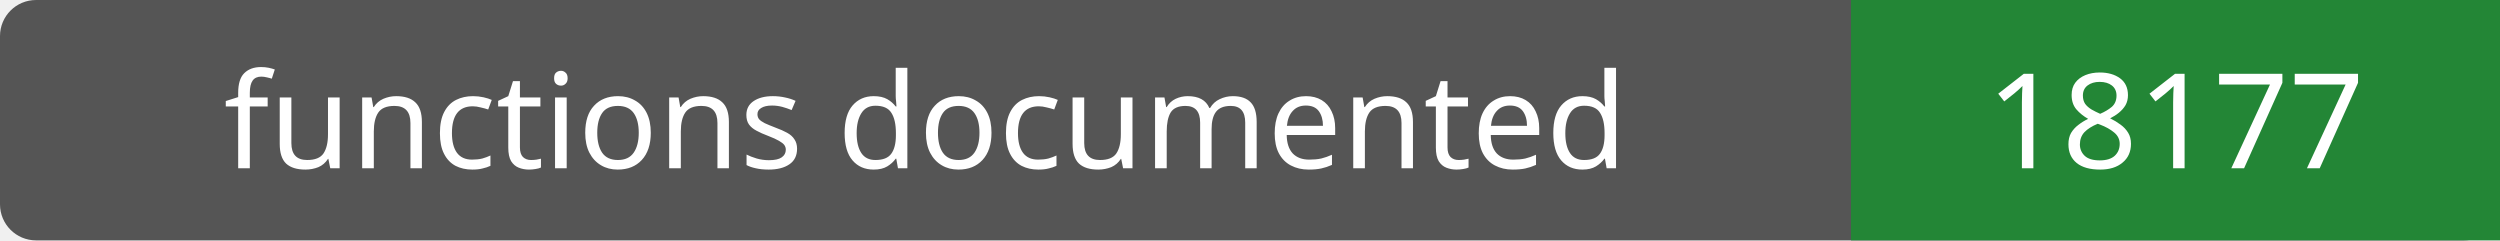
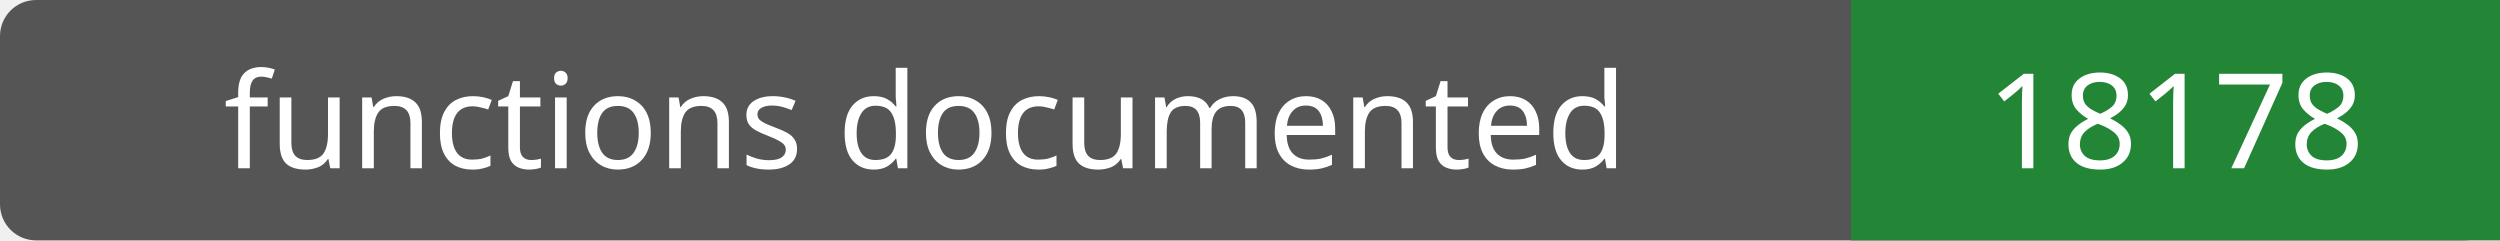
- <svg xmlns="http://www.w3.org/2000/svg" width="208" height="20" role="img" aria-label="functions documented: 18177">
+ <svg xmlns="http://www.w3.org/2000/svg" width="208" height="20" role="img" aria-label="functions documented: 18178">
  <rect width="208" height="20" rx="3" fill="#555" />
  <path fill="#238636" d="M154 0h54v20H154z" />
  <g fill="#fff" text-anchor="middle" font-family="Verdana,sans-serif" font-size="11">
    <text x="77.0" y="14">functions documented</text>
-     <text x="181.0" y="14">18177</text>
+     <text x="181.0" y="14">18178</text>
  </g>
</svg>
